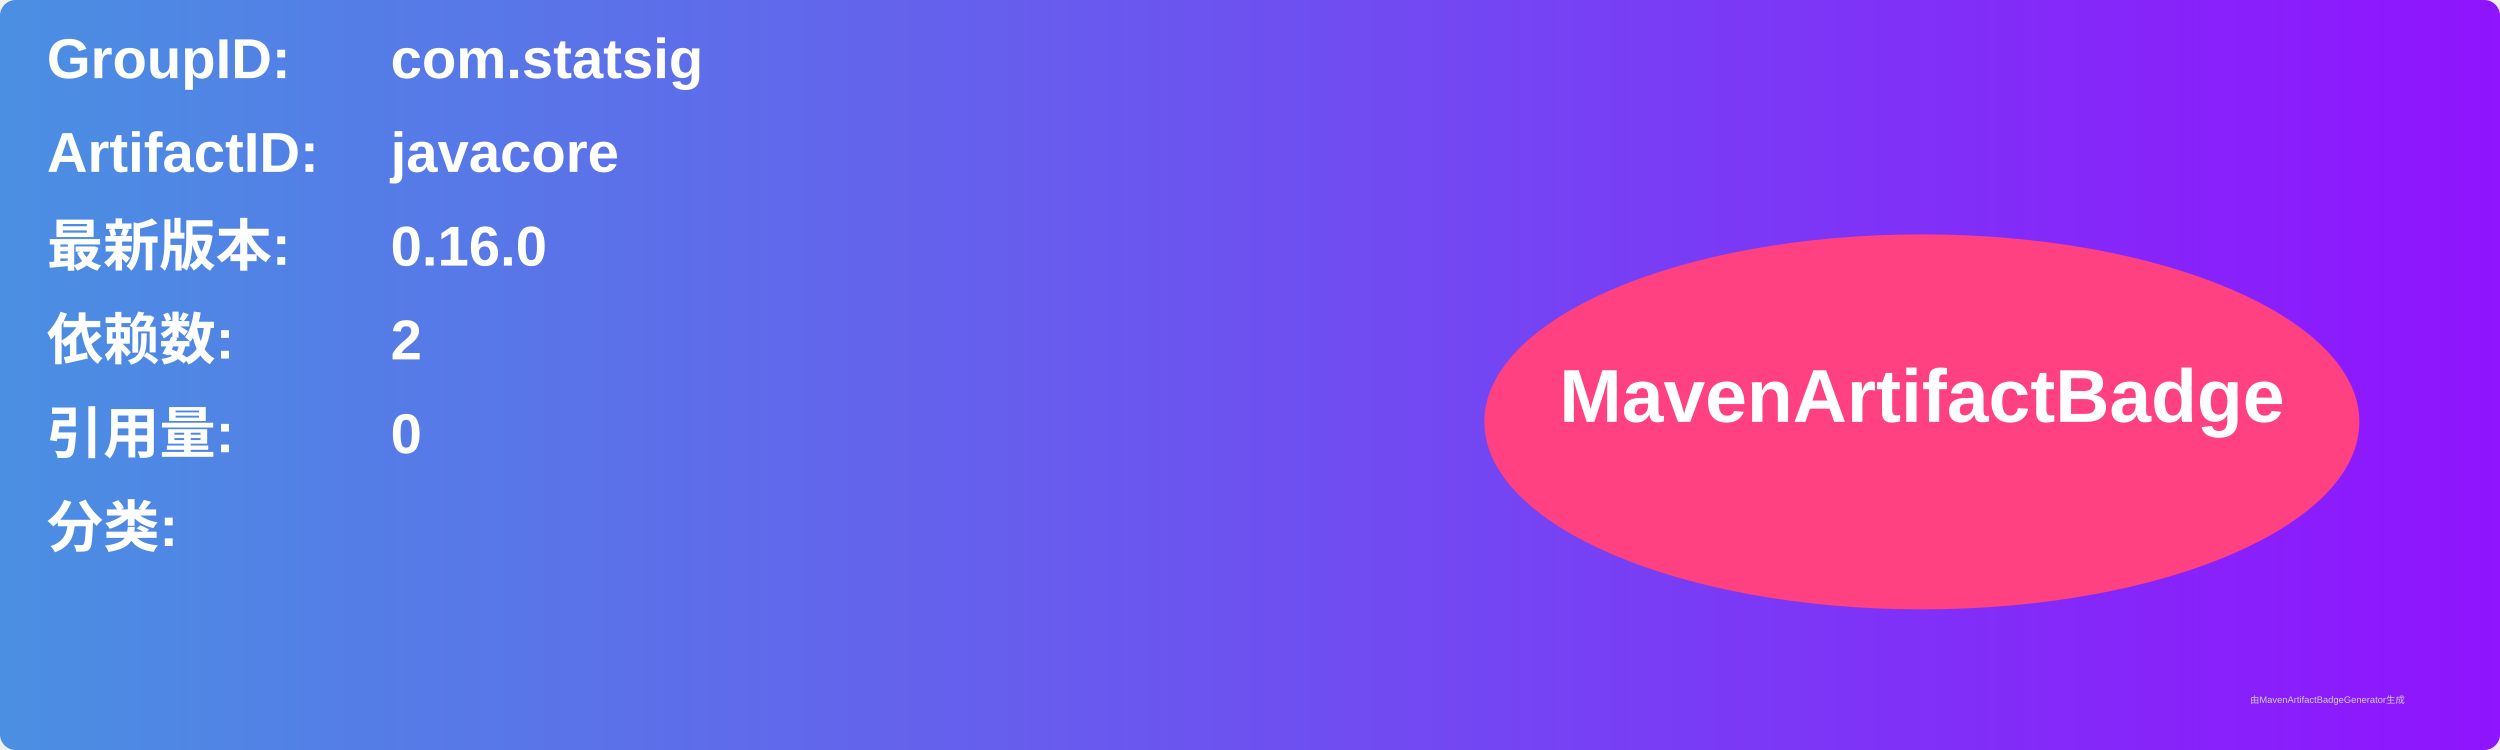
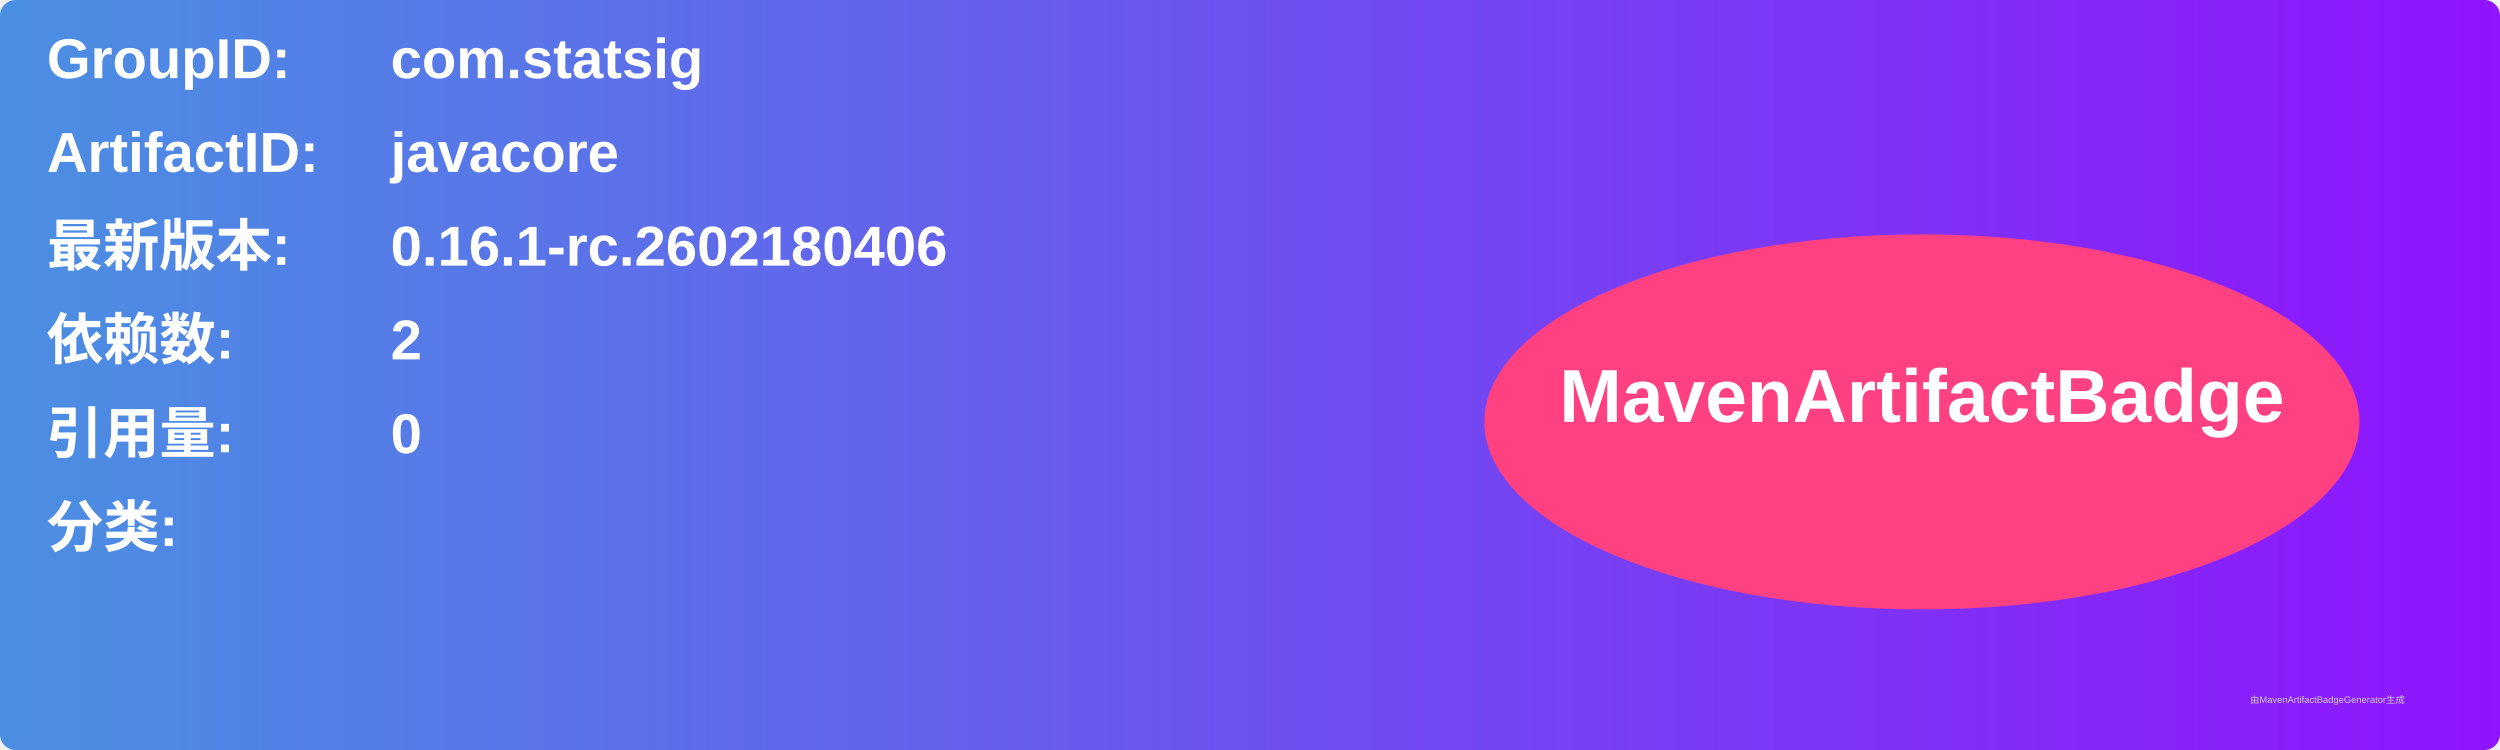
<svg xmlns="http://www.w3.org/2000/svg" width="800" height="240" viewBox="0 0 800 240">
  <linearGradient id="grad" x1="0%" y1="0%" x2="100%" y2="0%">
    <stop offset="0%" stop-color="#4a90e2" />
    <stop offset="100%" stop-color="#9013fe" />
  </linearGradient>
  <rect width="100%" height="100%" rx="5" ry="5" fill="url(#grad)" />
  <g transform="translate(15, 15)">
    <text x="0" y="10" font-family="Arial" font-size="18" fill="white" font-weight="bold" width="260">GroupID:</text>
    <text x="110" y="10" font-family="Arial" font-size="18" fill="white" font-weight="bold" width="460">com.statsig</text>
    <text x="0" y="40" font-family="Arial" font-size="18" fill="white" font-weight="bold" width="260">ArtifactID:</text>
    <text x="110" y="40" font-family="Arial" font-size="18" fill="white" font-weight="bold" width="460">javacore</text>
    <text x="0" y="70" font-family="Arial" font-size="18" fill="white" font-weight="bold">最新版本:</text>
    <text x="110" y="70" font-family="Arial" font-size="18" fill="white" font-weight="bold">
-       <tspan font-weight="bold">0.16.0</tspan>
+       <tspan font-weight="bold">0.16.1-rc.2602180406</tspan>
    </text>
    <text x="0" y="100" font-family="Arial" font-size="18" fill="white" font-weight="bold">依赖数: </text>
    <text x="110" y="100" font-family="Arial" font-size="18" fill="white">
      <tspan font-weight="bold">2</tspan>
    </text>
    <text x="0" y="130" font-family="Arial" font-size="18" fill="white" font-weight="bold">引用量: </text>
    <text x="110" y="130" font-family="Arial" font-size="18" fill="white">
      <tspan font-weight="bold">0</tspan>
    </text>
    <text x="0" y="160" font-family="Arial" font-size="18" fill="white" font-weight="bold">分类:</text>
    <text x="10" y="190" font-family="Arial" font-size="10" fill="white">
      <tspan font-weight="bold" />
    </text>
    <ellipse cx="600" cy="120" rx="140" ry="60" fill="#ff4081" />
    <text x="600" y="120" text-anchor="middle" font-family="Arial" font-size="24" fill="white" font-weight="bold">MavenArtifactBadge</text>
  </g>
  <text x="720" y="225" font-family="Arial" font-size="3" fill="#d0d0d0">由MavenArtifactBadgeGenerator生成</text>
</svg>
